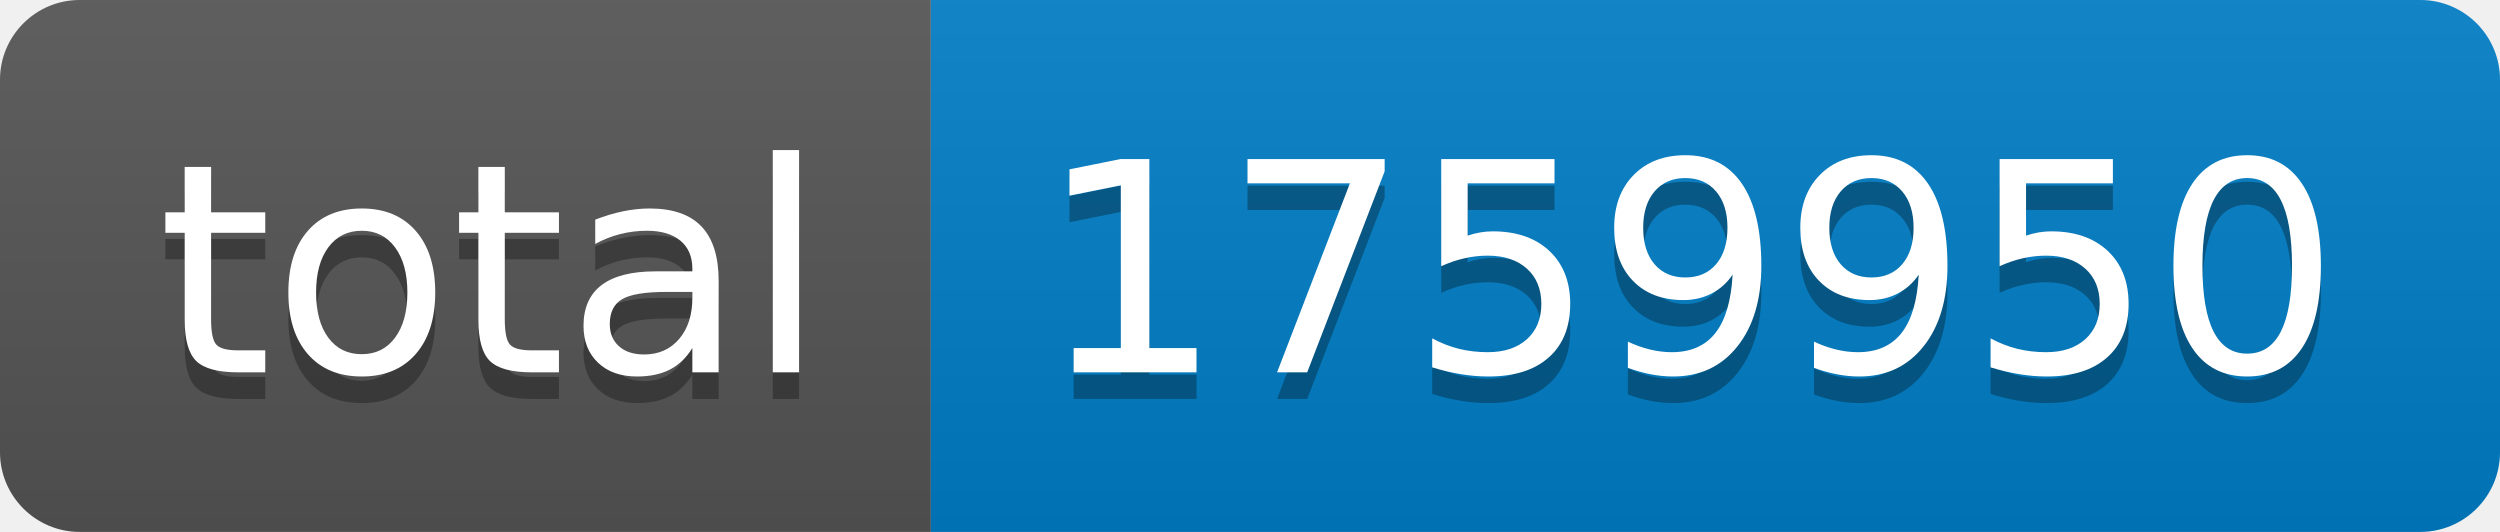
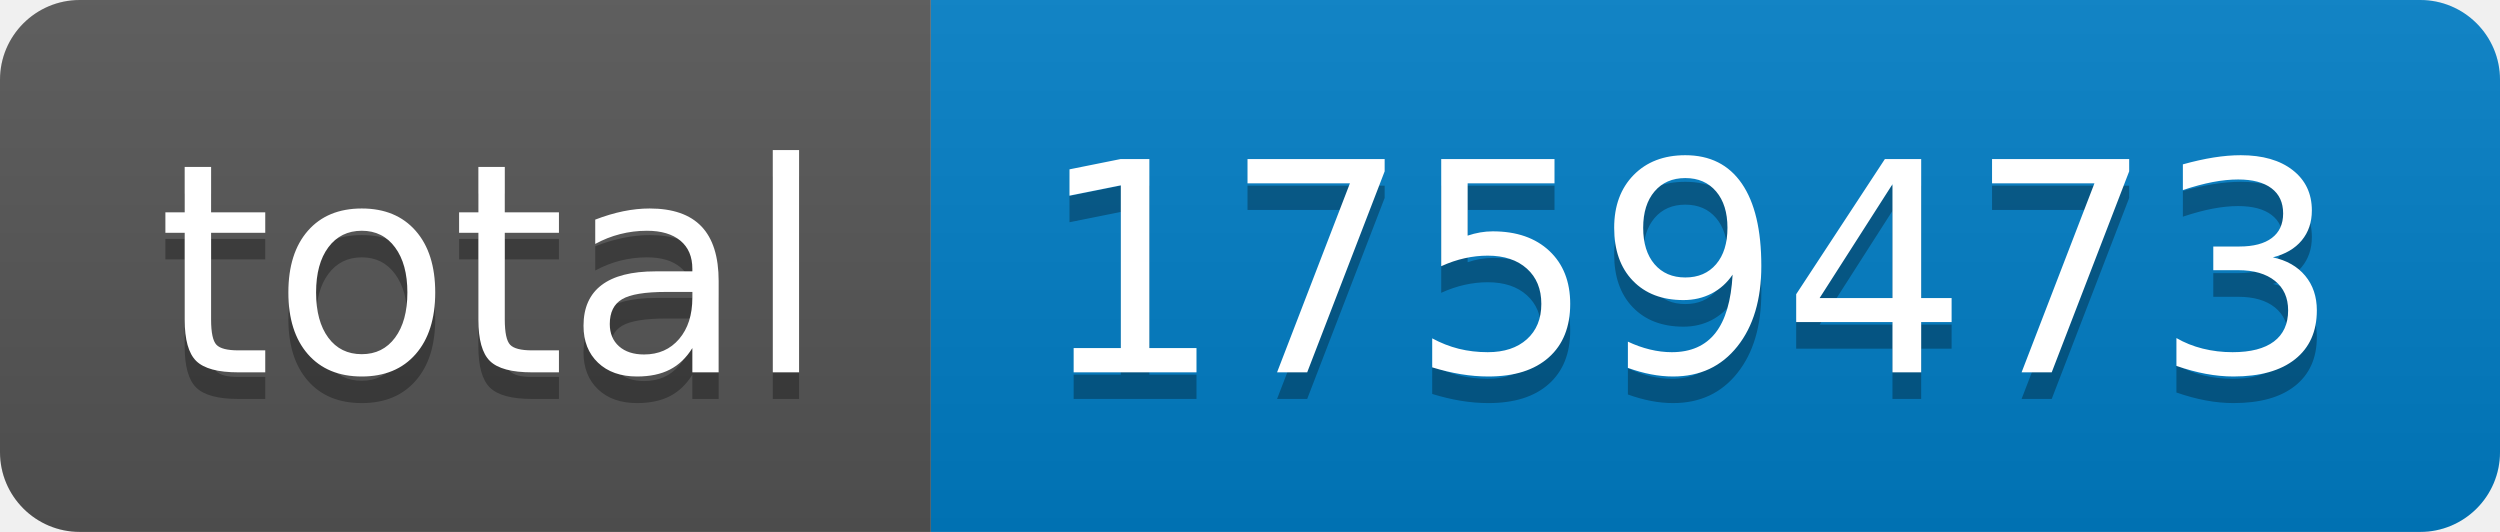
- <svg xmlns="http://www.w3.org/2000/svg" width="94" height="20" role="img" aria-label="total: 1759950">
+ <svg xmlns="http://www.w3.org/2000/svg" width="94" height="20" role="img" aria-label="total: 1759473">
  <linearGradient id="s" x2="0" y2="100%">
    <stop offset="0" stop-color="#bbb" stop-opacity=".1" />
    <stop offset="1" stop-opacity=".1" />
  </linearGradient>
  <clipPath id="r">
    <rect width="94" height="20" rx="3" fill="#fff" />
  </clipPath>
  <g clip-path="url(#r)">
    <rect width="35" height="20" fill="#555" />
    <rect x="35" width="59" height="20" fill="#007ec6" />
    <rect width="94" height="20" fill="url(#s)" />
  </g>
  <g fill="#fff" text-anchor="middle" font-family="Verdana,Geneva,DejaVu Sans,sans-serif" text-rendering="geometricPrecision" font-size="110">
    <text aria-hidden="true" x="185" y="150" fill="#010101" fill-opacity=".3" transform="scale(.1)" textLength="250">total</text>
    <text x="185" y="140" transform="scale(.1)" fill="#fff" textLength="250">total</text>
-     <text aria-hidden="true" x="635" y="150" fill="#010101" fill-opacity=".3" transform="scale(.1)" textLength="490">1759950</text>
-     <text x="635" y="140" transform="scale(.1)" fill="#fff" textLength="490">1759950</text>
+     <text aria-hidden="true" x="635" y="150" fill="#010101" fill-opacity=".3" transform="scale(.1)" textLength="490">1759473</text>
+     <text x="635" y="140" transform="scale(.1)" fill="#fff" textLength="490">1759473</text>
  </g>
</svg>
